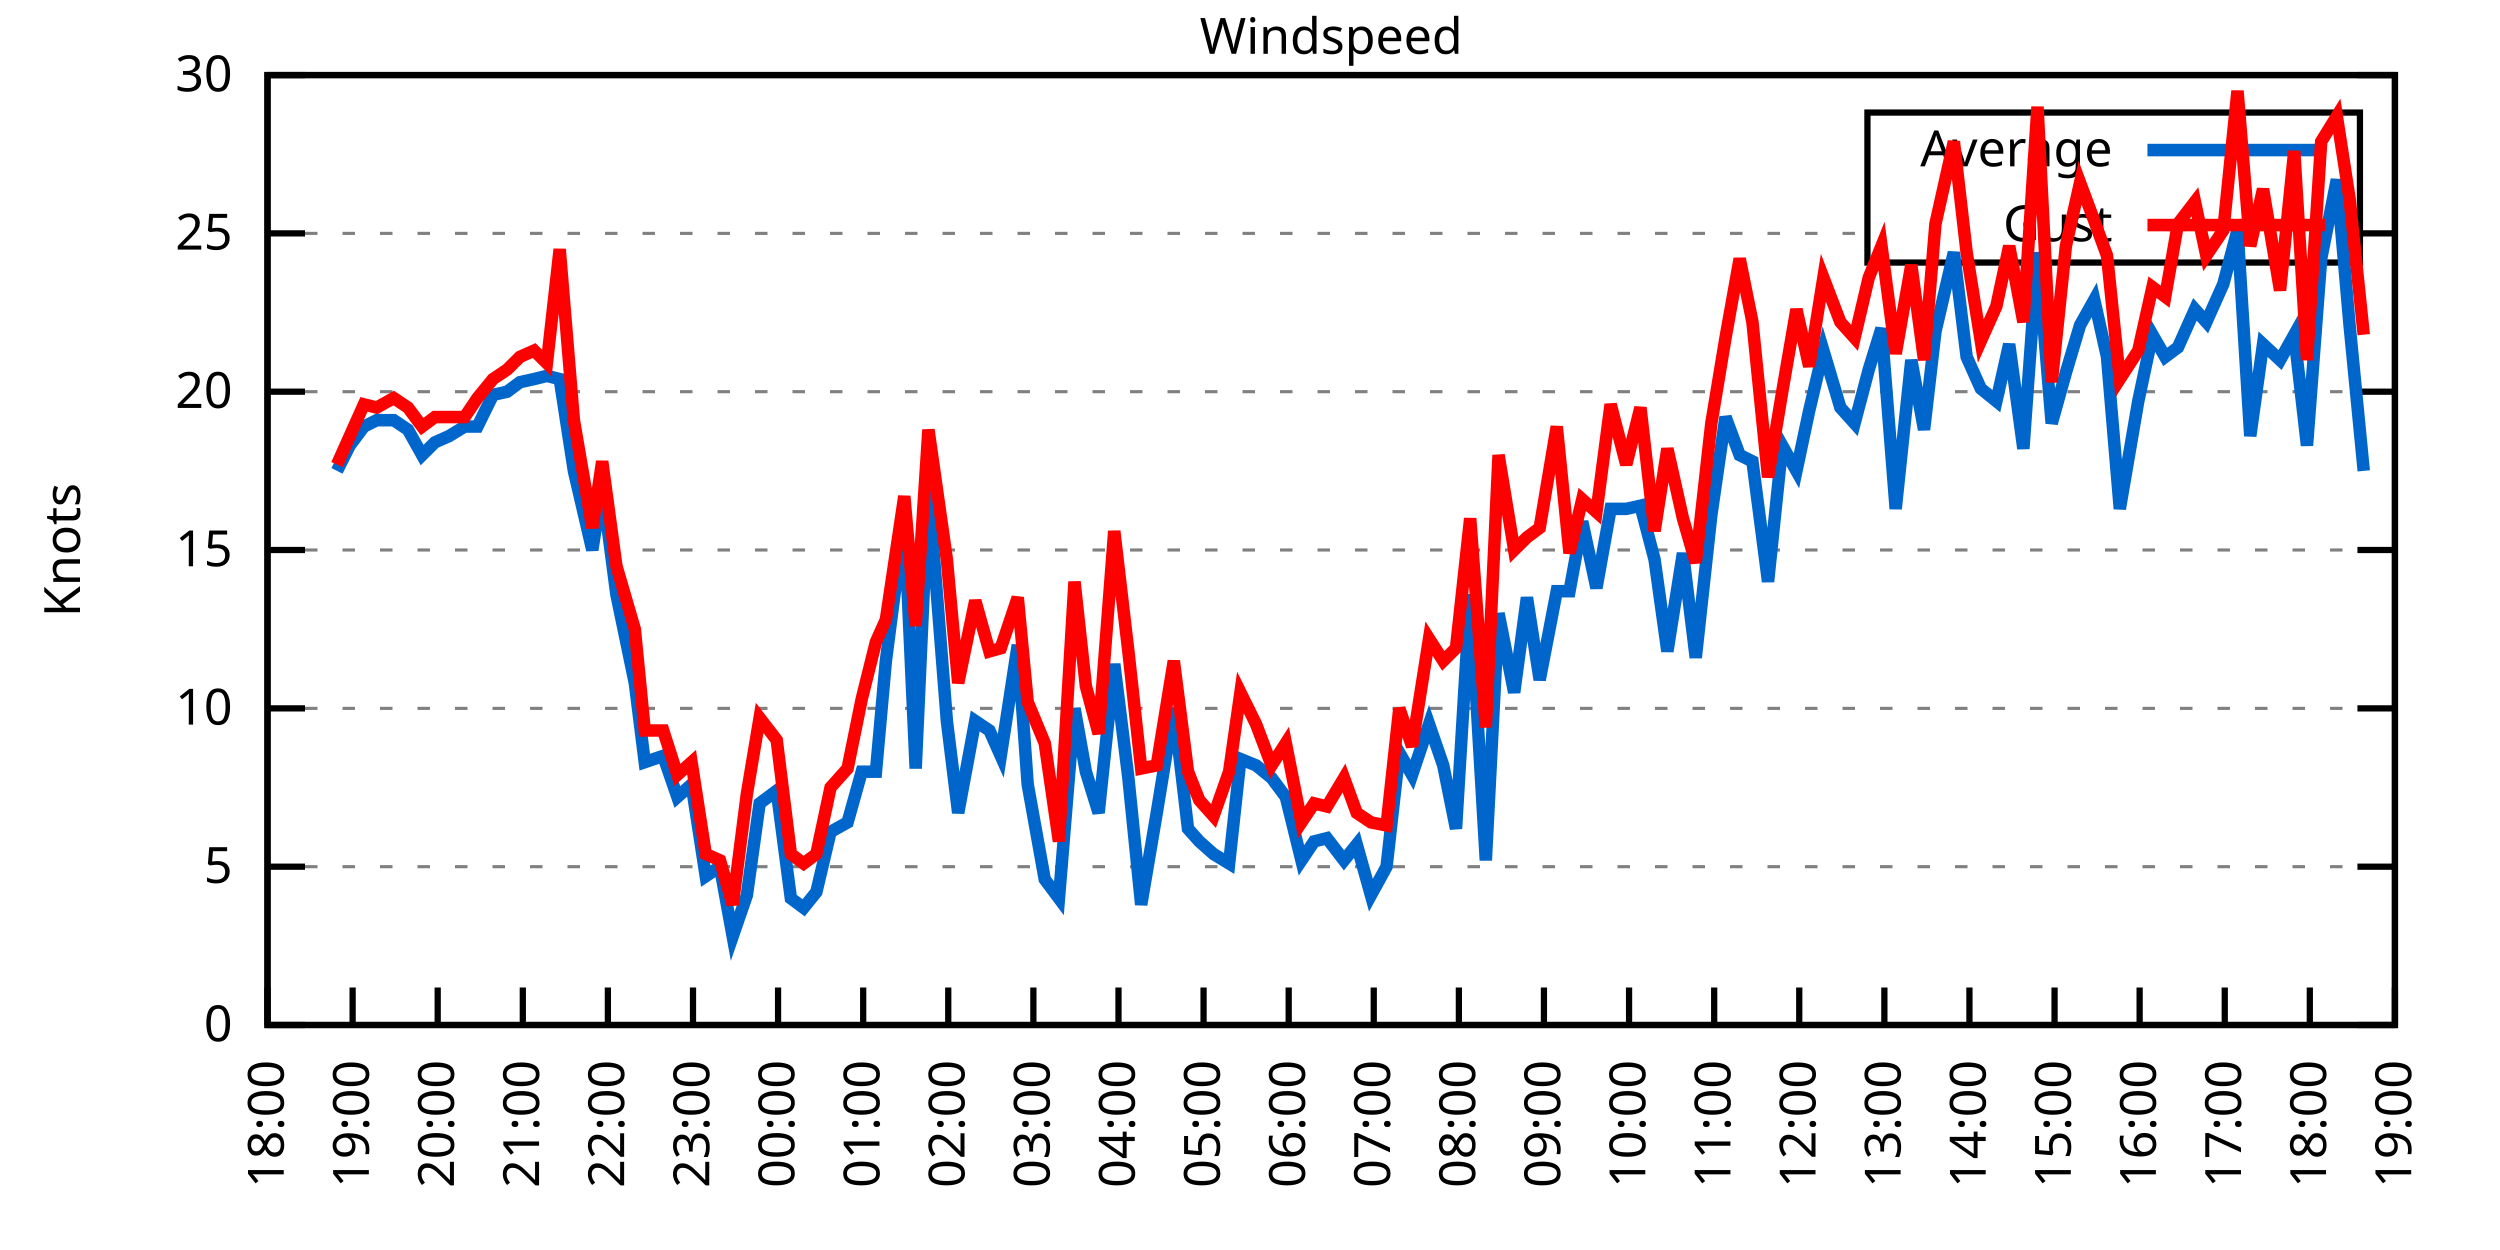
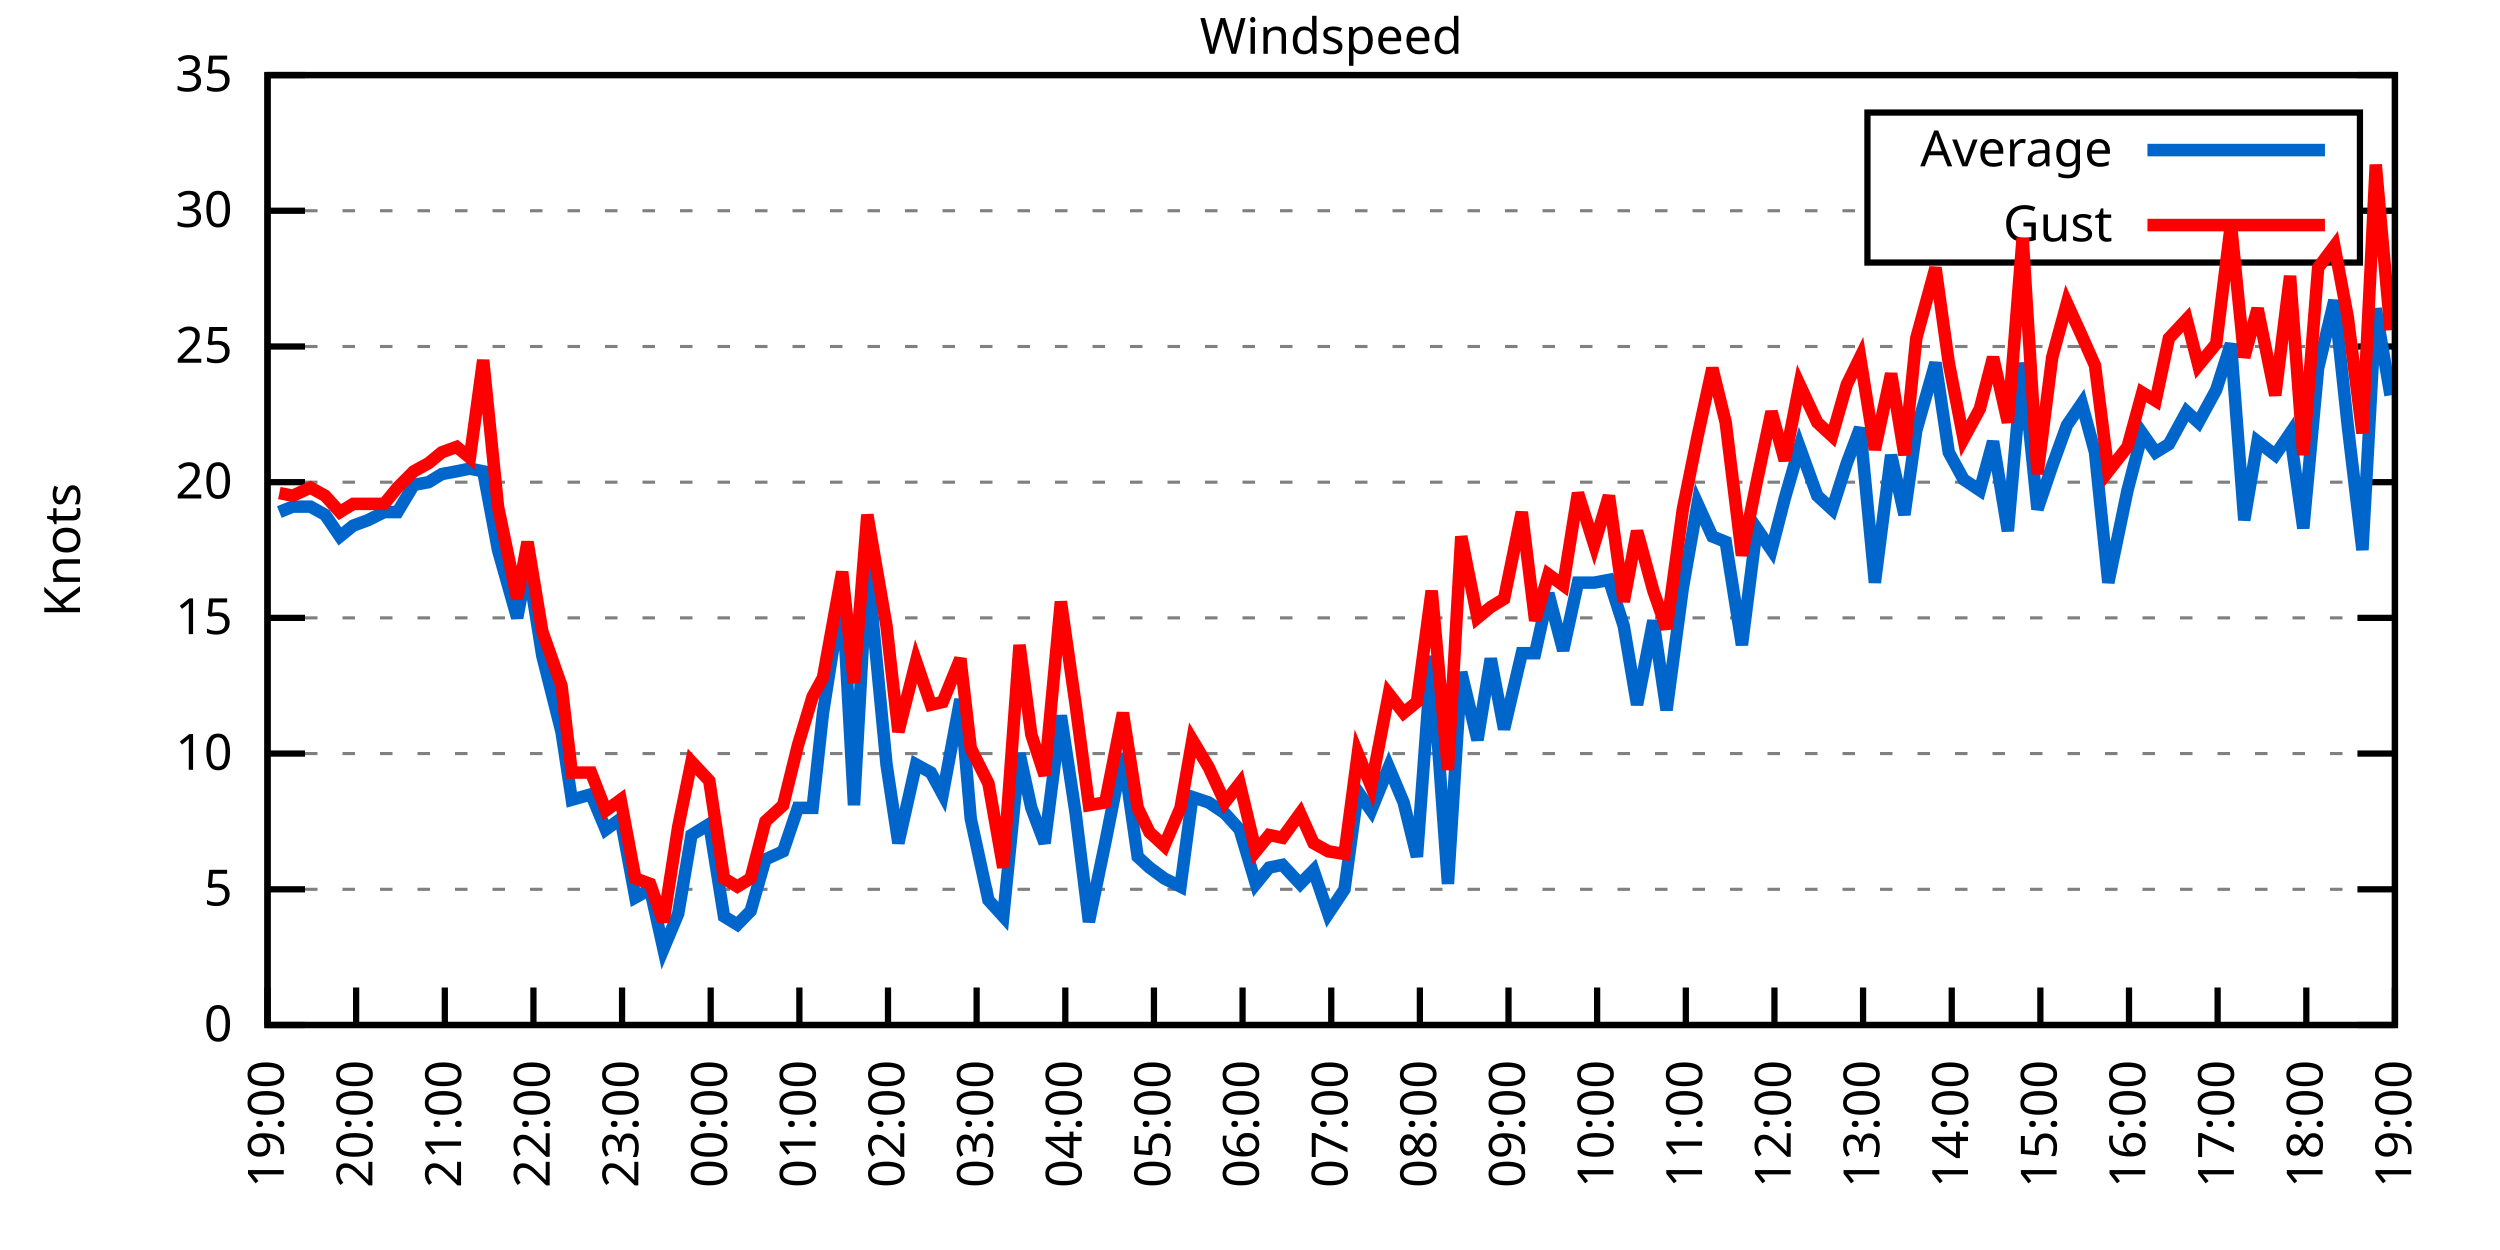
<svg xmlns="http://www.w3.org/2000/svg" xmlns:xlink="http://www.w3.org/1999/xlink" width="400" height="200" viewBox="0 0 400 200">
  <g id="gnuplot_canvas">
    <rect x="0" y="0" width="400" height="200" fill="none" />
    <defs>
      <circle id="gpDot" r="0.5" stroke-width="0.5" stroke="currentColor" />
      <path id="gpPt0" stroke-width="0.333" stroke="currentColor" d="M-1,0 h2 M0,-1 v2" />
      <path id="gpPt1" stroke-width="0.333" stroke="currentColor" d="M-1,-1 L1,1 M1,-1 L-1,1" />
      <path id="gpPt2" stroke-width="0.333" stroke="currentColor" d="M-1,0 L1,0 M0,-1 L0,1 M-1,-1 L1,1 M-1,1 L1,-1" />
      <rect id="gpPt3" stroke-width="0.333" stroke="currentColor" x="-1" y="-1" width="2" height="2" />
      <rect id="gpPt4" stroke-width="0.333" stroke="currentColor" fill="currentColor" x="-1" y="-1" width="2" height="2" />
      <circle id="gpPt5" stroke-width="0.333" stroke="currentColor" cx="0" cy="0" r="1" />
      <use xlink:href="#gpPt5" id="gpPt6" fill="currentColor" stroke="none" />
      <path id="gpPt7" stroke-width="0.333" stroke="currentColor" d="M0,-1.33 L-1.33,0.67 L1.33,0.67 z" />
      <use xlink:href="#gpPt7" id="gpPt8" fill="currentColor" stroke="none" />
      <use xlink:href="#gpPt7" id="gpPt9" stroke="currentColor" transform="rotate(180)" />
      <use xlink:href="#gpPt9" id="gpPt10" fill="currentColor" stroke="none" />
      <use xlink:href="#gpPt3" id="gpPt11" stroke="currentColor" transform="rotate(45)" />
      <use xlink:href="#gpPt11" id="gpPt12" fill="currentColor" stroke="none" />
      <path id="gpPt13" stroke-width="0.333" stroke="currentColor" d="M0,1.330 L1.265,0.411 L0.782,-1.067 L-0.782,-1.076 L-1.265,0.411 z" />
      <use xlink:href="#gpPt13" id="gpPt14" fill="currentColor" stroke="none" />
      <filter id="textbox" filterUnits="objectBoundingBox" x="0" y="0" height="1" width="1">
        <feFlood flood-color="white" flood-opacity="1" result="bgnd" />
        <feComposite in="SourceGraphic" in2="bgnd" operator="atop" />
      </filter>
      <filter id="greybox" filterUnits="objectBoundingBox" x="0" y="0" height="1" width="1">
        <feFlood flood-color="lightgrey" flood-opacity="1" result="grey" />
        <feComposite in="SourceGraphic" in2="grey" operator="atop" />
      </filter>
    </defs>
    <g fill="none" color="white" stroke="currentColor" stroke-width="1.00" stroke-linecap="butt" stroke-linejoin="miter">
</g>
    <g fill="none" color="black" stroke="currentColor" stroke-width="1.00" stroke-linecap="butt" stroke-linejoin="miter">
      <g stroke="none" shape-rendering="crispEdges">
        <polygon fill="rgb(255, 255, 255)" points="42.80,164.00 383.18,164.00 383.18,12.02 42.80,12.02 " />
      </g>
    </g>
    <g fill="none" color="black" stroke="currentColor" stroke-width="1.00" stroke-linecap="butt" stroke-linejoin="miter">
</g>
    <g fill="none" color="black" stroke="black" stroke-width="0.50" stroke-linecap="butt" stroke-linejoin="miter">
</g>
    <g fill="none" color="gray" stroke="currentColor" stroke-width="0.50" stroke-linecap="butt" stroke-linejoin="miter">
      <path stroke="gray" stroke-dasharray="2,4" class="gridline" d="M42.80,164.00 L383.19,164.00  " />
    </g>
    <g fill="none" color="gray" stroke="gray" stroke-width="1.00" stroke-linecap="butt" stroke-linejoin="miter">
</g>
    <g fill="none" color="black" stroke="currentColor" stroke-width="1.00" stroke-linecap="butt" stroke-linejoin="miter">
      <path stroke="black" d="M42.80,164.00 L48.80,164.00 M383.19,164.00 L377.19,164.00  " />
      <g transform="translate(37.20,166.60)" stroke="none" fill="black" font-family="Sans" font-size="8.00" text-anchor="end">
        <text>
          <tspan font-family="Sans"> 0</tspan>
        </text>
      </g>
    </g>
    <g fill="none" color="black" stroke="currentColor" stroke-width="1.00" stroke-linecap="butt" stroke-linejoin="miter">
</g>
    <g fill="none" color="black" stroke="black" stroke-width="0.50" stroke-linecap="butt" stroke-linejoin="miter">
</g>
    <g fill="none" color="gray" stroke="currentColor" stroke-width="0.50" stroke-linecap="butt" stroke-linejoin="miter">
-       <path stroke="gray" stroke-dasharray="2,4" class="gridline" d="M42.80,138.67 L383.19,138.67  " />
-     </g>
-     <g fill="none" color="gray" stroke="gray" stroke-width="1.00" stroke-linecap="butt" stroke-linejoin="miter">
- </g>
-     <g fill="none" color="black" stroke="currentColor" stroke-width="1.00" stroke-linecap="butt" stroke-linejoin="miter">
-       <path stroke="black" d="M42.80,138.67 L48.80,138.67 M383.19,138.67 L377.19,138.67  " />
-       <g transform="translate(37.20,141.27)" stroke="none" fill="black" font-family="Sans" font-size="8.00" text-anchor="end">
+       <path stroke="gray" stroke-dasharray="2,4" class="gridline" d="M42.80,142.29 L383.19,142.29  " />
+     </g>
+     <g fill="none" color="gray" stroke="gray" stroke-width="1.00" stroke-linecap="butt" stroke-linejoin="miter">
+ </g>
+     <g fill="none" color="black" stroke="currentColor" stroke-width="1.00" stroke-linecap="butt" stroke-linejoin="miter">
+       <path stroke="black" d="M42.80,142.29 L48.80,142.29 M383.19,142.29 L377.19,142.29  " />
+       <g transform="translate(37.20,144.89)" stroke="none" fill="black" font-family="Sans" font-size="8.00" text-anchor="end">
        <text>
          <tspan font-family="Sans"> 5</tspan>
        </text>
      </g>
    </g>
    <g fill="none" color="black" stroke="currentColor" stroke-width="1.00" stroke-linecap="butt" stroke-linejoin="miter">
</g>
    <g fill="none" color="black" stroke="black" stroke-width="0.50" stroke-linecap="butt" stroke-linejoin="miter">
</g>
    <g fill="none" color="gray" stroke="currentColor" stroke-width="0.50" stroke-linecap="butt" stroke-linejoin="miter">
-       <path stroke="gray" stroke-dasharray="2,4" class="gridline" d="M42.80,113.34 L383.19,113.34  " />
-     </g>
-     <g fill="none" color="gray" stroke="gray" stroke-width="1.00" stroke-linecap="butt" stroke-linejoin="miter">
- </g>
-     <g fill="none" color="black" stroke="currentColor" stroke-width="1.00" stroke-linecap="butt" stroke-linejoin="miter">
-       <path stroke="black" d="M42.80,113.34 L48.80,113.34 M383.19,113.34 L377.19,113.34  " />
-       <g transform="translate(37.20,115.94)" stroke="none" fill="black" font-family="Sans" font-size="8.00" text-anchor="end">
+       <path stroke="gray" stroke-dasharray="2,4" class="gridline" d="M42.80,120.57 L383.19,120.57  " />
+     </g>
+     <g fill="none" color="gray" stroke="gray" stroke-width="1.00" stroke-linecap="butt" stroke-linejoin="miter">
+ </g>
+     <g fill="none" color="black" stroke="currentColor" stroke-width="1.00" stroke-linecap="butt" stroke-linejoin="miter">
+       <path stroke="black" d="M42.80,120.57 L48.80,120.57 M383.19,120.57 L377.19,120.57  " />
+       <g transform="translate(37.20,123.17)" stroke="none" fill="black" font-family="Sans" font-size="8.00" text-anchor="end">
        <text>
          <tspan font-family="Sans"> 10</tspan>
        </text>
      </g>
    </g>
    <g fill="none" color="black" stroke="currentColor" stroke-width="1.00" stroke-linecap="butt" stroke-linejoin="miter">
</g>
    <g fill="none" color="black" stroke="black" stroke-width="0.50" stroke-linecap="butt" stroke-linejoin="miter">
</g>
    <g fill="none" color="gray" stroke="currentColor" stroke-width="0.50" stroke-linecap="butt" stroke-linejoin="miter">
-       <path stroke="gray" stroke-dasharray="2,4" class="gridline" d="M42.80,88.00 L383.19,88.00  " />
-     </g>
-     <g fill="none" color="gray" stroke="gray" stroke-width="1.00" stroke-linecap="butt" stroke-linejoin="miter">
- </g>
-     <g fill="none" color="black" stroke="currentColor" stroke-width="1.00" stroke-linecap="butt" stroke-linejoin="miter">
-       <path stroke="black" d="M42.80,88.00 L48.80,88.00 M383.19,88.00 L377.19,88.00  " />
-       <g transform="translate(37.20,90.60)" stroke="none" fill="black" font-family="Sans" font-size="8.00" text-anchor="end">
+       <path stroke="gray" stroke-dasharray="2,4" class="gridline" d="M42.80,98.86 L383.19,98.86  " />
+     </g>
+     <g fill="none" color="gray" stroke="gray" stroke-width="1.00" stroke-linecap="butt" stroke-linejoin="miter">
+ </g>
+     <g fill="none" color="black" stroke="currentColor" stroke-width="1.00" stroke-linecap="butt" stroke-linejoin="miter">
+       <path stroke="black" d="M42.80,98.86 L48.80,98.86 M383.19,98.86 L377.19,98.86  " />
+       <g transform="translate(37.20,101.46)" stroke="none" fill="black" font-family="Sans" font-size="8.00" text-anchor="end">
        <text>
          <tspan font-family="Sans"> 15</tspan>
        </text>
      </g>
    </g>
    <g fill="none" color="black" stroke="currentColor" stroke-width="1.00" stroke-linecap="butt" stroke-linejoin="miter">
</g>
    <g fill="none" color="black" stroke="black" stroke-width="0.50" stroke-linecap="butt" stroke-linejoin="miter">
</g>
    <g fill="none" color="gray" stroke="currentColor" stroke-width="0.50" stroke-linecap="butt" stroke-linejoin="miter">
-       <path stroke="gray" stroke-dasharray="2,4" class="gridline" d="M42.80,62.67 L383.19,62.67  " />
-     </g>
-     <g fill="none" color="gray" stroke="gray" stroke-width="1.00" stroke-linecap="butt" stroke-linejoin="miter">
- </g>
-     <g fill="none" color="black" stroke="currentColor" stroke-width="1.00" stroke-linecap="butt" stroke-linejoin="miter">
-       <path stroke="black" d="M42.80,62.67 L48.80,62.67 M383.19,62.67 L377.19,62.67  " />
-       <g transform="translate(37.20,65.27)" stroke="none" fill="black" font-family="Sans" font-size="8.00" text-anchor="end">
+       <path stroke="gray" stroke-dasharray="2,4" class="gridline" d="M42.80,77.15 L383.19,77.15  " />
+     </g>
+     <g fill="none" color="gray" stroke="gray" stroke-width="1.00" stroke-linecap="butt" stroke-linejoin="miter">
+ </g>
+     <g fill="none" color="black" stroke="currentColor" stroke-width="1.00" stroke-linecap="butt" stroke-linejoin="miter">
+       <path stroke="black" d="M42.80,77.15 L48.80,77.15 M383.19,77.15 L377.19,77.15  " />
+       <g transform="translate(37.20,79.75)" stroke="none" fill="black" font-family="Sans" font-size="8.00" text-anchor="end">
        <text>
          <tspan font-family="Sans"> 20</tspan>
        </text>
      </g>
    </g>
    <g fill="none" color="black" stroke="currentColor" stroke-width="1.00" stroke-linecap="butt" stroke-linejoin="miter">
</g>
    <g fill="none" color="black" stroke="black" stroke-width="0.50" stroke-linecap="butt" stroke-linejoin="miter">
</g>
    <g fill="none" color="gray" stroke="currentColor" stroke-width="0.50" stroke-linecap="butt" stroke-linejoin="miter">
-       <path stroke="gray" stroke-dasharray="2,4" class="gridline" d="M42.80,37.34 L298.79,37.34 M377.59,37.34 L383.19,37.34  " />
-     </g>
-     <g fill="none" color="gray" stroke="gray" stroke-width="1.00" stroke-linecap="butt" stroke-linejoin="miter">
- </g>
-     <g fill="none" color="black" stroke="currentColor" stroke-width="1.00" stroke-linecap="butt" stroke-linejoin="miter">
-       <path stroke="black" d="M42.80,37.34 L48.80,37.34 M383.19,37.34 L377.19,37.34  " />
-       <g transform="translate(37.20,39.94)" stroke="none" fill="black" font-family="Sans" font-size="8.00" text-anchor="end">
+       <path stroke="gray" stroke-dasharray="2,4" class="gridline" d="M42.80,55.44 L383.19,55.44  " />
+     </g>
+     <g fill="none" color="gray" stroke="gray" stroke-width="1.00" stroke-linecap="butt" stroke-linejoin="miter">
+ </g>
+     <g fill="none" color="black" stroke="currentColor" stroke-width="1.00" stroke-linecap="butt" stroke-linejoin="miter">
+       <path stroke="black" d="M42.80,55.44 L48.80,55.44 M383.19,55.44 L377.19,55.44  " />
+       <g transform="translate(37.20,58.04)" stroke="none" fill="black" font-family="Sans" font-size="8.00" text-anchor="end">
        <text>
          <tspan font-family="Sans"> 25</tspan>
+         </text>
+       </g>
+     </g>
+     <g fill="none" color="black" stroke="currentColor" stroke-width="1.00" stroke-linecap="butt" stroke-linejoin="miter">
+ </g>
+     <g fill="none" color="black" stroke="black" stroke-width="0.50" stroke-linecap="butt" stroke-linejoin="miter">
+ </g>
+     <g fill="none" color="gray" stroke="currentColor" stroke-width="0.50" stroke-linecap="butt" stroke-linejoin="miter">
+       <path stroke="gray" stroke-dasharray="2,4" class="gridline" d="M42.80,33.72 L298.79,33.72 M377.59,33.72 L383.19,33.72  " />
+     </g>
+     <g fill="none" color="gray" stroke="gray" stroke-width="1.00" stroke-linecap="butt" stroke-linejoin="miter">
+ </g>
+     <g fill="none" color="black" stroke="currentColor" stroke-width="1.00" stroke-linecap="butt" stroke-linejoin="miter">
+       <path stroke="black" d="M42.80,33.72 L48.80,33.72 M383.19,33.72 L377.19,33.72  " />
+       <g transform="translate(37.20,36.32)" stroke="none" fill="black" font-family="Sans" font-size="8.00" text-anchor="end">
+         <text>
+           <tspan font-family="Sans"> 30</tspan>
        </text>
      </g>
    </g>
    <g fill="none" color="black" stroke="currentColor" stroke-width="1.00" stroke-linecap="butt" stroke-linejoin="miter">
</g>
    <g fill="none" color="black" stroke="black" stroke-width="0.50" stroke-linecap="butt" stroke-linejoin="miter">
</g>
    <g fill="none" color="gray" stroke="currentColor" stroke-width="0.50" stroke-linecap="butt" stroke-linejoin="miter">
      <path stroke="gray" stroke-dasharray="2,4" class="gridline" d="M42.80,12.01 L383.19,12.01  " />
    </g>
    <g fill="none" color="gray" stroke="gray" stroke-width="1.00" stroke-linecap="butt" stroke-linejoin="miter">
</g>
    <g fill="none" color="black" stroke="currentColor" stroke-width="1.00" stroke-linecap="butt" stroke-linejoin="miter">
      <path stroke="black" d="M42.80,12.01 L48.80,12.01 M383.19,12.01 L377.19,12.01  " />
      <g transform="translate(37.20,14.61)" stroke="none" fill="black" font-family="Sans" font-size="8.00" text-anchor="end">
        <text>
-           <tspan font-family="Sans"> 30</tspan>
+           <tspan font-family="Sans"> 35</tspan>
        </text>
      </g>
    </g>
    <g fill="none" color="black" stroke="currentColor" stroke-width="1.00" stroke-linecap="butt" stroke-linejoin="miter">
      <path stroke="black" d="M42.80,164.00 L42.80,158.00  " />
      <g transform="translate(45.40,169.60) rotate(270.00)" stroke="none" fill="black" font-family="Sans" font-size="8.00" text-anchor="end">
        <text>
-           <tspan font-family="Sans">18:00</tspan>
-         </text>
-       </g>
-     </g>
-     <g fill="none" color="black" stroke="currentColor" stroke-width="1.00" stroke-linecap="butt" stroke-linejoin="miter">
-       <path stroke="black" d="M56.42,164.00 L56.42,158.00  " />
-       <g transform="translate(59.02,169.60) rotate(270.00)" stroke="none" fill="black" font-family="Sans" font-size="8.00" text-anchor="end">
-         <text>
          <tspan font-family="Sans">19:00</tspan>
        </text>
      </g>
    </g>
    <g fill="none" color="black" stroke="currentColor" stroke-width="1.00" stroke-linecap="butt" stroke-linejoin="miter">
-       <path stroke="black" d="M70.03,164.00 L70.03,158.00  " />
-       <g transform="translate(72.63,169.60) rotate(270.00)" stroke="none" fill="black" font-family="Sans" font-size="8.00" text-anchor="end">
+       <path stroke="black" d="M56.98,164.00 L56.98,158.00  " />
+       <g transform="translate(59.58,169.60) rotate(270.00)" stroke="none" fill="black" font-family="Sans" font-size="8.00" text-anchor="end">
        <text>
          <tspan font-family="Sans">20:00</tspan>
        </text>
      </g>
    </g>
    <g fill="none" color="black" stroke="currentColor" stroke-width="1.00" stroke-linecap="butt" stroke-linejoin="miter">
-       <path stroke="black" d="M83.65,164.00 L83.65,158.00  " />
-       <g transform="translate(86.25,169.60) rotate(270.00)" stroke="none" fill="black" font-family="Sans" font-size="8.00" text-anchor="end">
+       <path stroke="black" d="M71.17,164.00 L71.17,158.00  " />
+       <g transform="translate(73.77,169.60) rotate(270.00)" stroke="none" fill="black" font-family="Sans" font-size="8.00" text-anchor="end">
        <text>
          <tspan font-family="Sans">21:00</tspan>
        </text>
      </g>
    </g>
    <g fill="none" color="black" stroke="currentColor" stroke-width="1.00" stroke-linecap="butt" stroke-linejoin="miter">
-       <path stroke="black" d="M97.26,164.00 L97.26,158.00  " />
-       <g transform="translate(99.86,169.60) rotate(270.00)" stroke="none" fill="black" font-family="Sans" font-size="8.00" text-anchor="end">
+       <path stroke="black" d="M85.35,164.00 L85.35,158.00  " />
+       <g transform="translate(87.95,169.60) rotate(270.00)" stroke="none" fill="black" font-family="Sans" font-size="8.00" text-anchor="end">
        <text>
          <tspan font-family="Sans">22:00</tspan>
        </text>
      </g>
    </g>
    <g fill="none" color="black" stroke="currentColor" stroke-width="1.00" stroke-linecap="butt" stroke-linejoin="miter">
-       <path stroke="black" d="M110.88,164.00 L110.88,158.00  " />
-       <g transform="translate(113.48,169.60) rotate(270.00)" stroke="none" fill="black" font-family="Sans" font-size="8.00" text-anchor="end">
+       <path stroke="black" d="M99.53,164.00 L99.53,158.00  " />
+       <g transform="translate(102.13,169.60) rotate(270.00)" stroke="none" fill="black" font-family="Sans" font-size="8.00" text-anchor="end">
        <text>
          <tspan font-family="Sans">23:00</tspan>
        </text>
      </g>
    </g>
    <g fill="none" color="black" stroke="currentColor" stroke-width="1.00" stroke-linecap="butt" stroke-linejoin="miter">
-       <path stroke="black" d="M124.49,164.00 L124.49,158.00  " />
-       <g transform="translate(127.09,169.60) rotate(270.00)" stroke="none" fill="black" font-family="Sans" font-size="8.00" text-anchor="end">
+       <path stroke="black" d="M113.71,164.00 L113.71,158.00  " />
+       <g transform="translate(116.31,169.60) rotate(270.00)" stroke="none" fill="black" font-family="Sans" font-size="8.00" text-anchor="end">
        <text>
          <tspan font-family="Sans">00:00</tspan>
        </text>
      </g>
    </g>
    <g fill="none" color="black" stroke="currentColor" stroke-width="1.00" stroke-linecap="butt" stroke-linejoin="miter">
-       <path stroke="black" d="M138.11,164.00 L138.11,158.00  " />
-       <g transform="translate(140.71,169.60) rotate(270.00)" stroke="none" fill="black" font-family="Sans" font-size="8.00" text-anchor="end">
+       <path stroke="black" d="M127.90,164.00 L127.90,158.00  " />
+       <g transform="translate(130.50,169.60) rotate(270.00)" stroke="none" fill="black" font-family="Sans" font-size="8.00" text-anchor="end">
        <text>
          <tspan font-family="Sans">01:00</tspan>
        </text>
      </g>
    </g>
    <g fill="none" color="black" stroke="currentColor" stroke-width="1.00" stroke-linecap="butt" stroke-linejoin="miter">
-       <path stroke="black" d="M151.72,164.00 L151.72,158.00  " />
-       <g transform="translate(154.32,169.60) rotate(270.00)" stroke="none" fill="black" font-family="Sans" font-size="8.00" text-anchor="end">
+       <path stroke="black" d="M142.08,164.00 L142.08,158.00  " />
+       <g transform="translate(144.68,169.60) rotate(270.00)" stroke="none" fill="black" font-family="Sans" font-size="8.00" text-anchor="end">
        <text>
          <tspan font-family="Sans">02:00</tspan>
        </text>
      </g>
    </g>
    <g fill="none" color="black" stroke="currentColor" stroke-width="1.00" stroke-linecap="butt" stroke-linejoin="miter">
-       <path stroke="black" d="M165.34,164.00 L165.34,158.00  " />
-       <g transform="translate(167.94,169.60) rotate(270.00)" stroke="none" fill="black" font-family="Sans" font-size="8.00" text-anchor="end">
+       <path stroke="black" d="M156.26,164.00 L156.26,158.00  " />
+       <g transform="translate(158.86,169.60) rotate(270.00)" stroke="none" fill="black" font-family="Sans" font-size="8.00" text-anchor="end">
        <text>
          <tspan font-family="Sans">03:00</tspan>
        </text>
      </g>
    </g>
    <g fill="none" color="black" stroke="currentColor" stroke-width="1.00" stroke-linecap="butt" stroke-linejoin="miter">
-       <path stroke="black" d="M178.96,164.00 L178.96,158.00  " />
-       <g transform="translate(181.56,169.60) rotate(270.00)" stroke="none" fill="black" font-family="Sans" font-size="8.00" text-anchor="end">
+       <path stroke="black" d="M170.45,164.00 L170.45,158.00  " />
+       <g transform="translate(173.05,169.60) rotate(270.00)" stroke="none" fill="black" font-family="Sans" font-size="8.00" text-anchor="end">
        <text>
          <tspan font-family="Sans">04:00</tspan>
        </text>
      </g>
    </g>
    <g fill="none" color="black" stroke="currentColor" stroke-width="1.00" stroke-linecap="butt" stroke-linejoin="miter">
-       <path stroke="black" d="M192.57,164.00 L192.57,158.00  " />
-       <g transform="translate(195.17,169.60) rotate(270.00)" stroke="none" fill="black" font-family="Sans" font-size="8.00" text-anchor="end">
+       <path stroke="black" d="M184.63,164.00 L184.63,158.00  " />
+       <g transform="translate(187.23,169.60) rotate(270.00)" stroke="none" fill="black" font-family="Sans" font-size="8.00" text-anchor="end">
        <text>
          <tspan font-family="Sans">05:00</tspan>
        </text>
      </g>
    </g>
    <g fill="none" color="black" stroke="currentColor" stroke-width="1.00" stroke-linecap="butt" stroke-linejoin="miter">
-       <path stroke="black" d="M206.19,164.00 L206.19,158.00  " />
-       <g transform="translate(208.79,169.60) rotate(270.00)" stroke="none" fill="black" font-family="Sans" font-size="8.00" text-anchor="end">
+       <path stroke="black" d="M198.81,164.00 L198.81,158.00  " />
+       <g transform="translate(201.41,169.60) rotate(270.00)" stroke="none" fill="black" font-family="Sans" font-size="8.00" text-anchor="end">
        <text>
          <tspan font-family="Sans">06:00</tspan>
        </text>
      </g>
    </g>
    <g fill="none" color="black" stroke="currentColor" stroke-width="1.00" stroke-linecap="butt" stroke-linejoin="miter">
-       <path stroke="black" d="M219.80,164.00 L219.80,158.00  " />
-       <g transform="translate(222.40,169.60) rotate(270.00)" stroke="none" fill="black" font-family="Sans" font-size="8.00" text-anchor="end">
+       <path stroke="black" d="M213.00,164.00 L213.00,158.00  " />
+       <g transform="translate(215.60,169.60) rotate(270.00)" stroke="none" fill="black" font-family="Sans" font-size="8.00" text-anchor="end">
        <text>
          <tspan font-family="Sans">07:00</tspan>
        </text>
      </g>
    </g>
    <g fill="none" color="black" stroke="currentColor" stroke-width="1.00" stroke-linecap="butt" stroke-linejoin="miter">
-       <path stroke="black" d="M233.42,164.00 L233.42,158.00  " />
-       <g transform="translate(236.02,169.60) rotate(270.00)" stroke="none" fill="black" font-family="Sans" font-size="8.00" text-anchor="end">
+       <path stroke="black" d="M227.18,164.00 L227.18,158.00  " />
+       <g transform="translate(229.78,169.60) rotate(270.00)" stroke="none" fill="black" font-family="Sans" font-size="8.00" text-anchor="end">
        <text>
          <tspan font-family="Sans">08:00</tspan>
        </text>
      </g>
    </g>
    <g fill="none" color="black" stroke="currentColor" stroke-width="1.00" stroke-linecap="butt" stroke-linejoin="miter">
-       <path stroke="black" d="M247.03,164.00 L247.03,158.00  " />
-       <g transform="translate(249.63,169.60) rotate(270.00)" stroke="none" fill="black" font-family="Sans" font-size="8.00" text-anchor="end">
+       <path stroke="black" d="M241.36,164.00 L241.36,158.00  " />
+       <g transform="translate(243.96,169.60) rotate(270.00)" stroke="none" fill="black" font-family="Sans" font-size="8.00" text-anchor="end">
        <text>
          <tspan font-family="Sans">09:00</tspan>
        </text>
      </g>
    </g>
    <g fill="none" color="black" stroke="currentColor" stroke-width="1.00" stroke-linecap="butt" stroke-linejoin="miter">
-       <path stroke="black" d="M260.65,164.00 L260.65,158.00  " />
-       <g transform="translate(263.25,169.60) rotate(270.00)" stroke="none" fill="black" font-family="Sans" font-size="8.00" text-anchor="end">
+       <path stroke="black" d="M255.54,164.00 L255.54,158.00  " />
+       <g transform="translate(258.14,169.60) rotate(270.00)" stroke="none" fill="black" font-family="Sans" font-size="8.00" text-anchor="end">
        <text>
          <tspan font-family="Sans">10:00</tspan>
        </text>
      </g>
    </g>
    <g fill="none" color="black" stroke="currentColor" stroke-width="1.00" stroke-linecap="butt" stroke-linejoin="miter">
-       <path stroke="black" d="M274.27,164.00 L274.27,158.00  " />
-       <g transform="translate(276.87,169.60) rotate(270.00)" stroke="none" fill="black" font-family="Sans" font-size="8.00" text-anchor="end">
+       <path stroke="black" d="M269.73,164.00 L269.73,158.00  " />
+       <g transform="translate(272.33,169.60) rotate(270.00)" stroke="none" fill="black" font-family="Sans" font-size="8.00" text-anchor="end">
        <text>
          <tspan font-family="Sans">11:00</tspan>
        </text>
      </g>
    </g>
    <g fill="none" color="black" stroke="currentColor" stroke-width="1.00" stroke-linecap="butt" stroke-linejoin="miter">
-       <path stroke="black" d="M287.88,164.00 L287.88,158.00  " />
-       <g transform="translate(290.48,169.60) rotate(270.00)" stroke="none" fill="black" font-family="Sans" font-size="8.00" text-anchor="end">
+       <path stroke="black" d="M283.91,164.00 L283.91,158.00  " />
+       <g transform="translate(286.51,169.60) rotate(270.00)" stroke="none" fill="black" font-family="Sans" font-size="8.00" text-anchor="end">
        <text>
          <tspan font-family="Sans">12:00</tspan>
        </text>
      </g>
    </g>
    <g fill="none" color="black" stroke="currentColor" stroke-width="1.00" stroke-linecap="butt" stroke-linejoin="miter">
-       <path stroke="black" d="M301.50,164.00 L301.50,158.00  " />
-       <g transform="translate(304.10,169.60) rotate(270.00)" stroke="none" fill="black" font-family="Sans" font-size="8.00" text-anchor="end">
+       <path stroke="black" d="M298.09,164.00 L298.09,158.00  " />
+       <g transform="translate(300.69,169.60) rotate(270.00)" stroke="none" fill="black" font-family="Sans" font-size="8.00" text-anchor="end">
        <text>
          <tspan font-family="Sans">13:00</tspan>
        </text>
      </g>
    </g>
    <g fill="none" color="black" stroke="currentColor" stroke-width="1.00" stroke-linecap="butt" stroke-linejoin="miter">
-       <path stroke="black" d="M315.11,164.00 L315.11,158.00  " />
-       <g transform="translate(317.71,169.60) rotate(270.00)" stroke="none" fill="black" font-family="Sans" font-size="8.00" text-anchor="end">
+       <path stroke="black" d="M312.28,164.00 L312.28,158.00  " />
+       <g transform="translate(314.88,169.60) rotate(270.00)" stroke="none" fill="black" font-family="Sans" font-size="8.00" text-anchor="end">
        <text>
          <tspan font-family="Sans">14:00</tspan>
        </text>
      </g>
    </g>
    <g fill="none" color="black" stroke="currentColor" stroke-width="1.00" stroke-linecap="butt" stroke-linejoin="miter">
-       <path stroke="black" d="M328.73,164.00 L328.73,158.00  " />
-       <g transform="translate(331.33,169.60) rotate(270.00)" stroke="none" fill="black" font-family="Sans" font-size="8.00" text-anchor="end">
+       <path stroke="black" d="M326.46,164.00 L326.46,158.00  " />
+       <g transform="translate(329.06,169.60) rotate(270.00)" stroke="none" fill="black" font-family="Sans" font-size="8.00" text-anchor="end">
        <text>
          <tspan font-family="Sans">15:00</tspan>
        </text>
      </g>
    </g>
    <g fill="none" color="black" stroke="currentColor" stroke-width="1.00" stroke-linecap="butt" stroke-linejoin="miter">
-       <path stroke="black" d="M342.34,164.00 L342.34,158.00  " />
-       <g transform="translate(344.94,169.60) rotate(270.00)" stroke="none" fill="black" font-family="Sans" font-size="8.00" text-anchor="end">
+       <path stroke="black" d="M340.64,164.00 L340.64,158.00  " />
+       <g transform="translate(343.24,169.60) rotate(270.00)" stroke="none" fill="black" font-family="Sans" font-size="8.00" text-anchor="end">
        <text>
          <tspan font-family="Sans">16:00</tspan>
        </text>
      </g>
    </g>
    <g fill="none" color="black" stroke="currentColor" stroke-width="1.00" stroke-linecap="butt" stroke-linejoin="miter">
-       <path stroke="black" d="M355.96,164.00 L355.96,158.00  " />
-       <g transform="translate(358.56,169.60) rotate(270.00)" stroke="none" fill="black" font-family="Sans" font-size="8.00" text-anchor="end">
+       <path stroke="black" d="M354.82,164.00 L354.82,158.00  " />
+       <g transform="translate(357.42,169.60) rotate(270.00)" stroke="none" fill="black" font-family="Sans" font-size="8.00" text-anchor="end">
        <text>
          <tspan font-family="Sans">17:00</tspan>
        </text>
      </g>
    </g>
    <g fill="none" color="black" stroke="currentColor" stroke-width="1.00" stroke-linecap="butt" stroke-linejoin="miter">
-       <path stroke="black" d="M369.57,164.00 L369.57,158.00  " />
-       <g transform="translate(372.17,169.60) rotate(270.00)" stroke="none" fill="black" font-family="Sans" font-size="8.00" text-anchor="end">
+       <path stroke="black" d="M369.01,164.00 L369.01,158.00  " />
+       <g transform="translate(371.61,169.60) rotate(270.00)" stroke="none" fill="black" font-family="Sans" font-size="8.00" text-anchor="end">
        <text>
          <tspan font-family="Sans">18:00</tspan>
        </text>
      </g>
    </g>
    <g fill="none" color="black" stroke="currentColor" stroke-width="1.00" stroke-linecap="butt" stroke-linejoin="miter">
      <path stroke="black" d="M383.19,164.00 L383.19,158.00  " />
      <g transform="translate(385.79,169.60) rotate(270.00)" stroke="none" fill="black" font-family="Sans" font-size="8.00" text-anchor="end">
        <text>
          <tspan font-family="Sans">19:00</tspan>
        </text>
      </g>
    </g>
    <g fill="none" color="black" stroke="currentColor" stroke-width="1.00" stroke-linecap="butt" stroke-linejoin="miter">
</g>
    <g fill="none" color="black" stroke="currentColor" stroke-width="1.00" stroke-linecap="butt" stroke-linejoin="miter">
      <path stroke="black" d="M42.80,12.01 L42.80,164.00 L383.19,164.00 L383.19,12.01 L42.80,12.01 Z  " />
    </g>
    <g fill="none" color="black" stroke="currentColor" stroke-width="1.00" stroke-linecap="butt" stroke-linejoin="miter">
</g>
    <g fill="none" color="black" stroke="currentColor" stroke-width="1.00" stroke-linecap="butt" stroke-linejoin="miter">
      <path stroke="black" d="M298.79,42.01 L298.79,18.01 L377.59,18.01 L377.59,42.01 L298.79,42.01 Z  " />
    </g>
    <g id="Windspeed_plot_1">
      <g fill="none" color="white" stroke="black" stroke-width="2.00" stroke-linecap="butt" stroke-linejoin="miter">
</g>
      <g fill="none" color="black" stroke="currentColor" stroke-width="2.00" stroke-linecap="butt" stroke-linejoin="miter">
        <g transform="translate(337.99,26.61)" stroke="none" fill="black" font-family="Sans" font-size="8.00" text-anchor="end">
          <text>
            <tspan font-family="Sans">Average</tspan>
          </text>
        </g>
      </g>
      <g fill="none" color="black" stroke="currentColor" stroke-width="2.00" stroke-linecap="butt" stroke-linejoin="miter">
-         <path stroke="rgb(  0, 102, 204)" d="M343.59,24.01 L371.99,24.01 M53.92,75.34 L55.96,71.29 L58.23,68.25 L60.27,67.23 L63.00,67.23 L65.27,68.75   L67.54,72.81 L69.58,70.78 L71.85,69.77 L74.34,68.25 L76.39,68.25 L78.88,63.18 L81.15,62.67 L83.19,61.15   L85.46,60.65 L87.50,60.14 L89.55,60.65 L91.82,75.34 L94.77,88.00 L96.35,77.87 L98.62,95.10 L101.57,109.28   L103.16,121.95 L106.11,120.94 L108.38,127.52 L110.65,125.50 L112.92,140.19 L115.19,138.67 L117.23,149.81 L119.50,143.23   L121.54,128.54 L124.27,126.51 L126.54,143.73 L128.58,145.25 L130.62,142.72 L132.89,133.10 L135.61,131.58 L137.88,123.47   L140.15,123.47 L141.74,105.74 L144.69,82.94 L146.51,122.96 L148.55,77.87 L151.50,115.36 L153.31,130.06 L156.04,115.36   L158.31,116.88 L160.12,120.94 L162.84,103.20 L164.43,125.50 L167.16,140.69 L169.43,143.73 L171.92,113.34 L173.74,123.47   L175.78,130.06 L178.28,106.24 L180.54,124.48 L182.59,144.75 L185.08,130.06 L187.81,113.34 L190.08,132.59 L191.89,134.62   L194.16,136.64 L196.66,138.16 L198.47,121.44 L200.97,122.46 L203.46,124.48 L205.73,127.52 L208.23,137.66 L210.27,134.62   L212.31,134.11 L215.04,137.66 L217.08,135.12 L219.35,143.23 L221.85,138.67 L223.89,120.43 L225.93,123.98 L228.65,115.87   L230.92,122.46 L232.96,132.59 L235.23,95.10 L237.73,137.66 L239.77,98.14 L242.27,110.80 L244.31,95.60 L246.35,108.78   L249.08,94.59 L251.12,94.59 L253.16,83.45 L255.43,94.08 L257.70,81.42 L260.20,81.42 L262.47,80.91 L264.73,89.52   L266.78,104.22 L269.27,88.51 L271.32,105.23 L273.81,82.43 L276.08,66.73 L278.35,72.81 L280.39,73.82 L282.89,93.07   L285.16,71.29 L287.43,75.34 L289.47,65.71 L291.74,56.09 L294.46,65.21 L296.73,67.74 L299.00,59.13 L301.04,52.54   L303.31,81.42 L305.81,57.61 L307.85,68.75 L309.67,53.05 L312.62,40.38 L314.66,57.10 L316.93,62.17 L319.42,64.19   L321.47,55.07 L323.74,71.79 L326.00,40.38 L328.27,67.74 L330.54,59.63 L332.81,52.03 L335.08,47.98 L337.12,57.10   L339.17,81.42 L342.12,64.19 L344.39,53.55 L346.43,57.10 L348.47,55.58 L351.19,49.50 L353.01,51.53 L355.73,45.45   L358.00,36.84 L360.04,69.77 L362.09,55.07 L364.81,57.61 L367.08,53.55 L369.12,71.29 L371.39,41.39 L373.89,28.73   L375.93,52.03 L378.20,75.34  " />
+         <path stroke="rgb(  0, 102, 204)" d="M343.59,24.01 L371.99,24.01 M44.69,81.93 L46.82,81.06 L49.66,81.06 L52.02,82.36 L54.38,85.83 L56.51,84.10   L58.87,83.23 L61.47,81.93 L63.60,81.93 L66.20,77.58 L68.57,77.15 L70.69,75.85 L73.06,75.41 L75.18,74.98   L77.31,75.41 L79.68,88.00 L82.75,98.86 L84.40,90.18 L86.77,104.94 L89.84,117.10 L91.49,127.96 L94.57,127.09   L96.93,132.73 L99.30,131.00 L101.66,143.59 L104.02,142.29 L106.15,151.84 L108.51,146.20 L110.64,133.60 L113.48,131.86   L115.84,146.63 L117.97,147.93 L120.10,145.76 L122.46,137.51 L125.30,136.21 L127.66,129.26 L130.02,129.26 L131.68,114.06   L134.75,94.52 L136.64,128.83 L138.77,90.18 L141.84,122.31 L143.74,134.90 L146.57,122.31 L148.94,123.61 L150.83,127.09   L153.66,111.89 L155.32,131.00 L158.15,144.02 L160.52,146.63 L163.12,120.57 L165.01,129.26 L167.14,134.90 L169.74,114.49   L172.10,130.13 L174.23,147.50 L176.83,134.90 L179.67,120.57 L182.03,137.08 L183.92,138.81 L186.28,140.55 L188.88,141.85   L190.78,127.52 L193.38,128.39 L195.98,130.13 L198.34,132.73 L200.94,141.42 L203.07,138.81 L205.19,138.38 L208.03,141.42   L210.16,139.25 L212.52,146.20 L215.12,142.29 L217.25,126.65 L219.38,129.69 L222.21,122.75 L224.58,128.39 L226.71,137.08   L229.07,104.94 L231.67,141.42 L233.80,107.55 L236.40,118.40 L238.52,105.38 L240.65,116.67 L243.49,104.51 L245.62,104.51   L247.74,94.95 L250.11,104.07 L252.47,93.22 L255.07,93.22 L257.43,92.78 L259.80,100.16 L261.93,112.76 L264.53,99.30   L266.65,113.63 L269.25,94.08 L271.62,80.62 L273.98,85.83 L276.11,86.70 L278.71,103.20 L281.07,84.53 L283.44,88.00   L285.56,79.75 L287.93,71.50 L290.76,79.32 L293.13,81.49 L295.49,74.11 L297.62,68.46 L299.98,93.22 L302.58,72.81   L304.71,82.36 L306.60,68.90 L309.68,58.04 L311.80,72.37 L314.17,76.71 L316.77,78.45 L318.89,70.63 L321.26,84.97   L323.62,58.04 L325.99,81.49 L328.35,74.54 L330.71,68.03 L333.08,64.56 L335.20,72.37 L337.33,93.22 L340.40,78.45   L342.77,69.33 L344.90,72.37 L347.02,71.07 L349.86,65.86 L351.75,67.59 L354.59,62.38 L356.95,55.00 L359.08,83.23   L361.21,70.63 L364.04,72.81 L366.41,69.33 L368.53,84.53 L370.90,58.91 L373.50,48.05 L375.63,68.03 L377.99,88.00   L380.12,49.36 L382.48,63.25  " />
      </g>
    </g>
    <g id="Windspeed_plot_2">
      <g fill="none" color="black" stroke="currentColor" stroke-width="2.00" stroke-linecap="butt" stroke-linejoin="miter">
        <g transform="translate(337.99,38.61)" stroke="none" fill="black" font-family="Sans" font-size="8.00" text-anchor="end">
          <text>
            <tspan font-family="Sans">Gust</tspan>
          </text>
        </g>
      </g>
      <g fill="none" color="black" stroke="currentColor" stroke-width="2.00" stroke-linecap="butt" stroke-linejoin="miter">
-         <path stroke="rgb(255,   0,   0)" d="M343.59,36.01 L371.99,36.01 M53.92,74.33 L55.96,69.77 L58.23,64.70 L60.27,65.21 L63.00,63.69 L65.27,65.21   L67.54,68.25 L69.58,66.73 L71.85,66.73 L74.34,66.73 L76.39,63.69 L78.88,60.65 L81.15,59.13 L83.19,57.10   L85.46,56.09 L87.50,58.11 L89.55,39.87 L91.82,67.23 L94.77,84.46 L96.35,73.82 L98.62,90.54 L101.57,100.67   L103.16,116.88 L106.11,116.88 L108.38,123.98 L110.65,121.95 L112.92,136.64 L115.19,137.66 L117.23,144.75 L119.50,127.02   L121.54,114.86 L124.27,118.40 L126.54,136.64 L128.58,138.16 L130.62,136.64 L132.89,126.00 L135.61,122.96 L137.88,111.82   L140.15,102.70 L141.74,99.15 L144.69,79.39 L146.51,100.16 L148.55,68.75 L151.50,89.52 L153.31,109.28 L156.04,96.11   L158.31,104.22 L160.12,103.71 L162.84,95.60 L164.43,112.32 L167.16,118.91 L169.43,134.62 L171.92,93.07 L173.74,109.79   L175.78,117.39 L178.28,84.97 L180.54,104.22 L182.59,122.96 L185.08,122.46 L187.81,105.74 L190.08,123.47 L191.89,128.03   L194.16,130.56 L196.66,123.47 L198.47,110.80 L200.97,115.87 L203.46,122.46 L205.73,118.91 L208.23,131.58 L210.27,128.54   L212.31,129.04 L215.04,124.48 L217.08,130.06 L219.35,131.58 L221.85,132.08 L223.89,113.34 L225.93,119.42 L228.65,102.19   L230.92,105.74 L232.96,103.71 L235.23,82.94 L237.73,116.38 L239.77,72.81 L242.27,88.00 L244.31,85.98 L246.35,84.46   L249.08,68.25 L251.12,88.51 L253.16,79.90 L255.43,81.93 L257.70,64.70 L260.20,74.33 L262.47,65.21 L264.73,84.97   L266.78,71.79 L269.27,82.94 L271.32,90.03 L273.81,67.74 L276.08,54.06 L278.35,41.39 L280.39,51.53 L282.89,76.35   L285.16,62.67 L287.43,49.50 L289.47,58.62 L291.74,44.43 L294.46,51.53 L296.73,54.06 L299.00,44.43 L301.04,39.37   L303.31,56.59 L305.81,42.41 L307.85,57.61 L309.67,35.82 L312.62,22.65 L314.66,40.38 L316.93,54.57 L319.42,48.99   L321.47,39.37 L323.74,51.53 L326.00,17.08 L328.27,61.15 L330.54,39.37 L332.81,29.24 L335.08,35.32 L337.12,40.89   L339.17,60.65 L342.12,56.09 L344.39,45.95 L346.43,47.47 L348.47,35.82 L351.19,32.28 L353.01,40.89 L355.73,36.84   L358.00,14.54 L360.04,39.37 L362.09,30.25 L364.81,46.46 L367.08,24.17 L369.12,57.61 L371.39,22.65 L373.89,18.60   L375.93,31.77 L378.20,53.55  " />
+         <path stroke="rgb(255,   0,   0)" d="M343.59,36.01 L371.99,36.01 M44.69,78.89 L46.82,79.32 L49.66,78.02 L52.02,79.32 L54.38,81.93 L56.51,80.62   L58.87,80.62 L61.47,80.62 L63.60,78.02 L66.20,75.41 L68.57,74.11 L70.69,72.37 L73.06,71.50 L75.18,73.24   L77.31,57.61 L79.68,81.06 L82.75,95.82 L84.40,86.70 L86.77,101.03 L89.84,109.72 L91.49,123.61 L94.57,123.61   L96.93,129.69 L99.30,127.96 L101.66,140.55 L104.02,141.42 L106.15,147.50 L108.51,132.30 L110.64,121.88 L113.48,124.92   L115.84,140.55 L117.97,141.85 L120.10,140.55 L122.46,131.43 L125.30,128.83 L127.66,119.27 L130.02,111.45 L131.68,108.42   L134.75,91.48 L136.64,109.28 L138.77,82.36 L141.84,100.16 L143.74,117.10 L146.57,105.81 L148.94,112.76 L150.83,112.32   L153.66,105.38 L155.32,119.71 L158.15,125.35 L160.52,138.81 L163.12,103.20 L165.01,117.53 L167.14,124.05 L169.74,96.26   L172.10,112.76 L174.23,128.83 L176.83,128.39 L179.67,114.06 L182.03,129.26 L183.92,133.17 L186.28,135.34 L188.88,129.26   L190.78,118.40 L193.38,122.75 L195.98,128.39 L198.34,125.35 L200.94,136.21 L203.07,133.60 L205.19,134.04 L208.03,130.13   L210.16,134.90 L212.52,136.21 L215.12,136.64 L217.25,120.57 L219.38,125.79 L222.21,111.02 L224.58,114.06 L226.71,112.32   L229.07,94.52 L231.67,123.18 L233.80,85.83 L236.40,98.86 L238.52,97.12 L240.65,95.82 L243.49,81.93 L245.62,99.30   L247.74,91.91 L250.11,93.65 L252.47,78.89 L255.07,87.14 L257.43,79.32 L259.80,96.26 L261.93,84.97 L264.53,94.52   L266.65,100.60 L269.25,81.49 L271.62,69.77 L273.98,58.91 L276.11,67.59 L278.71,88.87 L281.07,77.15 L283.44,65.86   L285.56,73.67 L287.93,61.52 L290.76,67.59 L293.13,69.77 L295.49,61.52 L297.62,57.17 L299.98,71.94 L302.58,59.78   L304.71,72.81 L306.60,54.13 L309.68,42.84 L311.80,58.04 L314.17,70.20 L316.77,65.42 L318.89,57.17 L321.26,67.59   L323.62,38.07 L325.99,75.85 L328.35,57.17 L330.71,48.49 L333.08,53.70 L335.20,58.48 L337.33,75.41 L340.40,71.50   L342.77,62.82 L344.90,64.12 L347.02,54.13 L349.86,51.09 L351.75,58.48 L354.59,55.00 L356.95,35.89 L359.08,57.17   L361.21,49.36 L364.04,63.25 L366.41,44.15 L368.53,72.81 L370.90,42.84 L373.50,39.37 L375.63,50.66 L377.99,69.33   L380.12,26.34 L382.48,52.83  " />
      </g>
    </g>
    <g fill="none" color="black" stroke="currentColor" stroke-width="2.00" stroke-linecap="butt" stroke-linejoin="miter">
</g>
    <g fill="none" color="black" stroke="black" stroke-width="1.00" stroke-linecap="butt" stroke-linejoin="miter">
</g>
    <g fill="none" color="black" stroke="currentColor" stroke-width="1.00" stroke-linecap="butt" stroke-linejoin="miter">
      <path stroke="black" d="M42.80,12.01 L42.80,164.00 L383.19,164.00 L383.19,12.01 L42.80,12.01 Z  " />
      <g transform="translate(12.80,88.01) rotate(270.00)" stroke="none" fill="black" font-family="Sans" font-size="8.00" text-anchor="middle">
        <text>
          <tspan font-family="Sans">Knots</tspan>
        </text>
      </g>
    </g>
    <g fill="none" color="black" stroke="currentColor" stroke-width="1.00" stroke-linecap="butt" stroke-linejoin="miter">
</g>
    <g fill="none" color="black" stroke="currentColor" stroke-width="1.00" stroke-linecap="butt" stroke-linejoin="miter">
      <g transform="translate(212.99,8.61)" stroke="none" fill="black" font-family="Sans" font-size="8.00" text-anchor="middle">
        <text>
          <tspan font-family="Sans">Windspeed</tspan>
        </text>
      </g>
    </g>
    <g fill="none" color="black" stroke="currentColor" stroke-width="1.00" stroke-linecap="butt" stroke-linejoin="miter">
</g>
  </g>
</svg>
